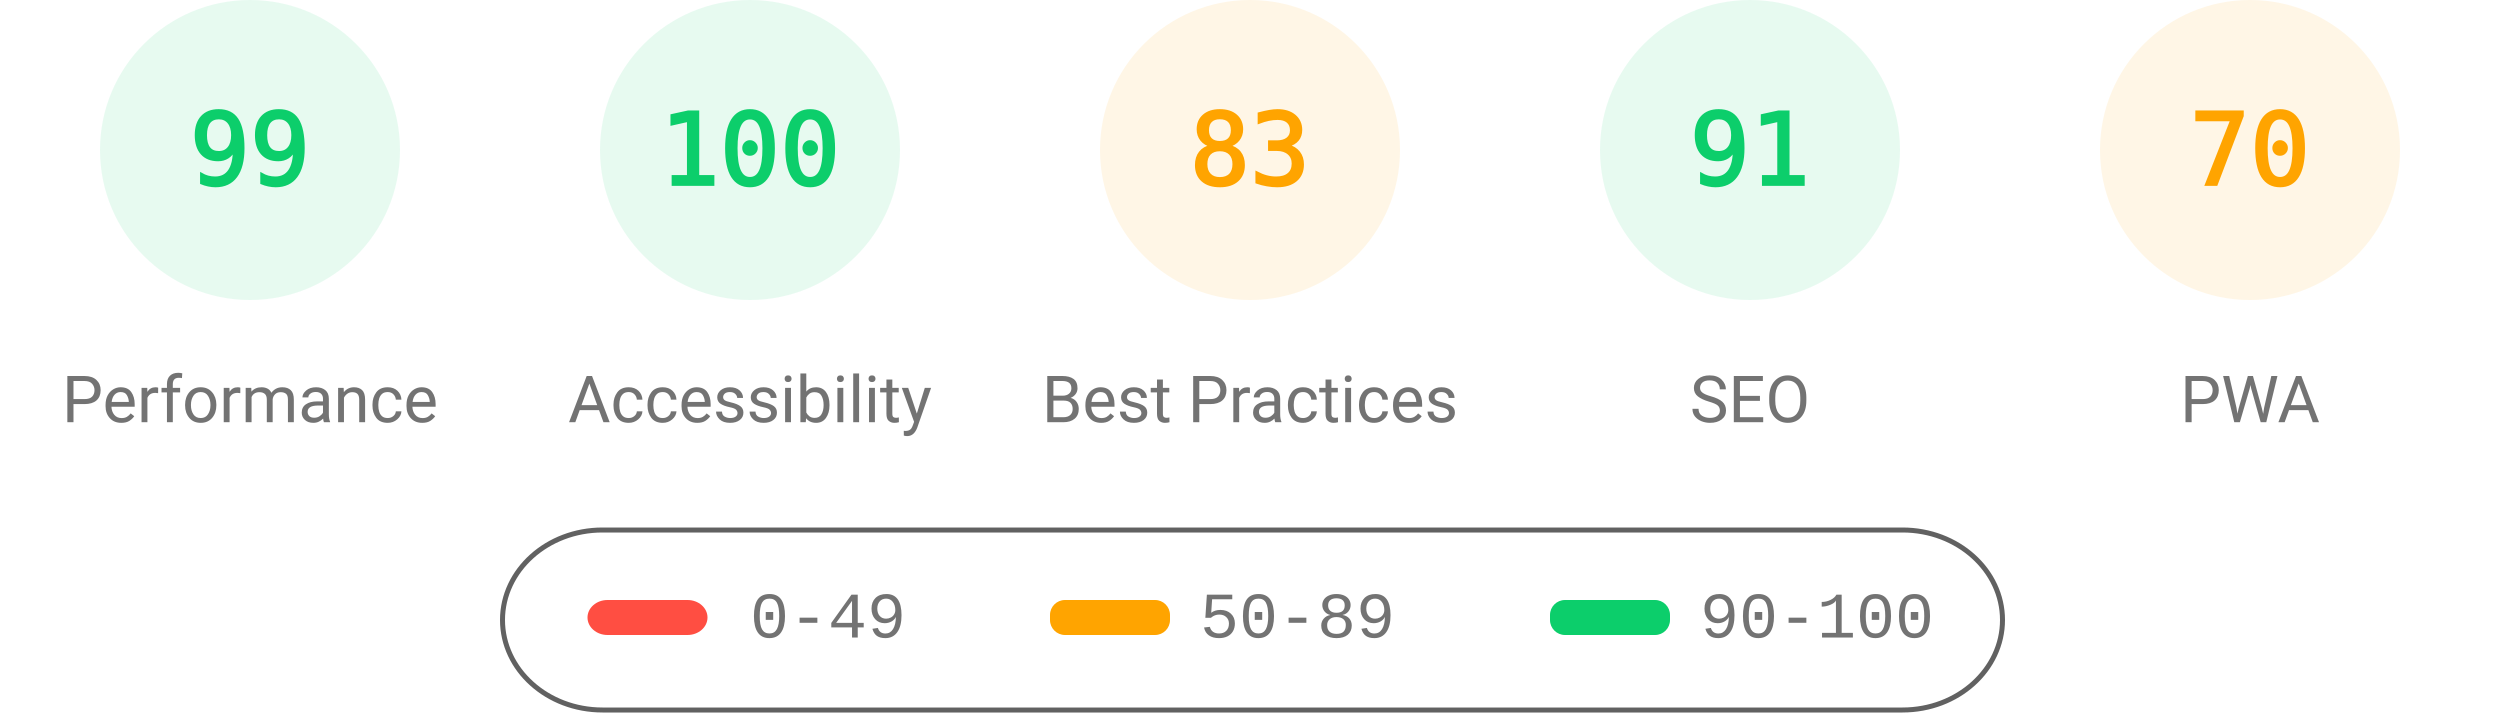
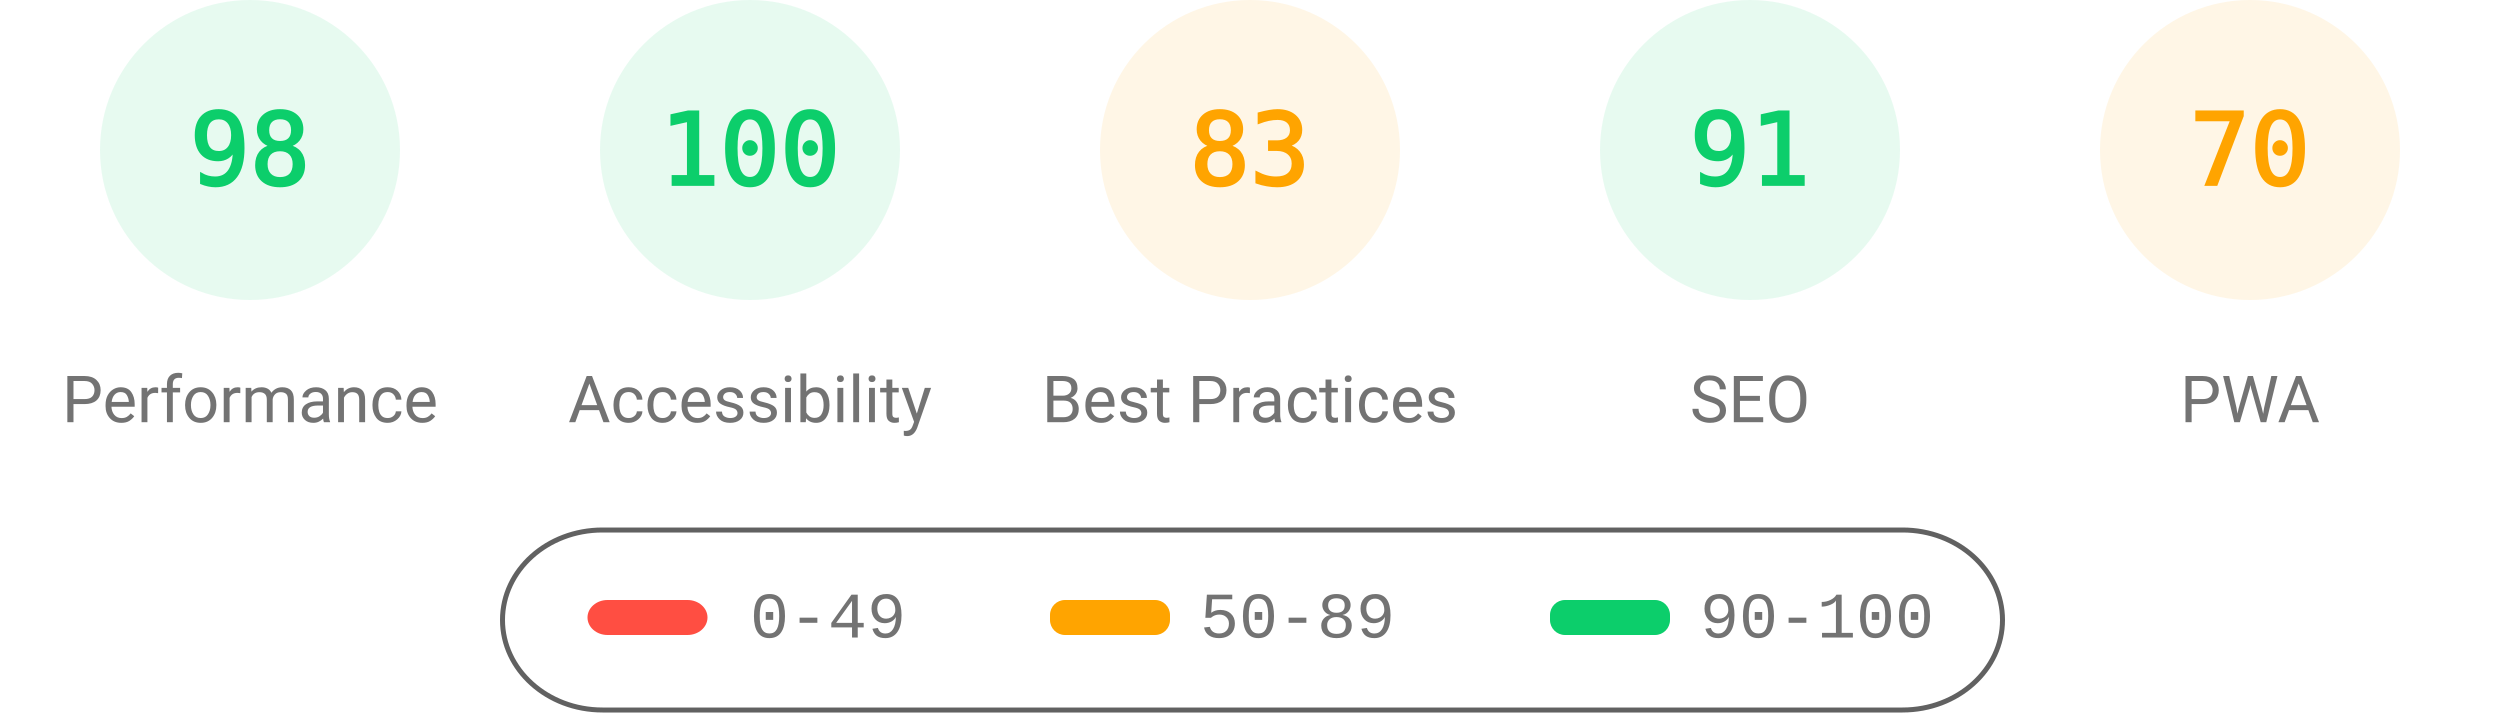
<svg xmlns="http://www.w3.org/2000/svg" fill="none" width="1000" height="285">
  <style>.gauge-base{opacity:.1}.gauge-arc{fill:none;animation-delay:250ms;stroke-linecap:round;transform:rotate(-90deg);transform-origin:100px 60px;animation:load-gauge 1s ease forwards}.guage-text{font-size:40px;font-family:monospace;text-align:center}.guage-red{color:#ff4e42;fill:#ff4e42;stroke:#ff4e42}.guage-orange{color:#ffa400;fill:#ffa400;stroke:#ffa400}.guage-green{color:#0cce6b;fill:#0cce6b;stroke:#0cce6b}.guage-undefined{color:#5c5c5c;fill:#5c5c5c;stroke:#5c5c5c}.guage-title{color:#737373;fill:#737373;stroke:none;font-size:26px;line-height:26px;font-family:Roboto,Halvetica,Arial,sans-serif}@keyframes load-gauge{from{stroke-dasharray:0 352.858}}</style>
  <svg class="guage-div guage-perf guage-green" viewBox="0 0 200 200" width="200" height="200">
    <circle class="gauge-base" r="56" cx="100" cy="60" stroke-width="8" />
-     <circle class="gauge-arc guage-arc-1" r="56" cx="100" cy="60" stroke-width="8" style="stroke-dasharray:348.339,351.858" />
-     <text class="guage-text" x="100" y="60" alignment-baseline="central" dominant-baseline="central" text-anchor="middle">99</text>
+     <circle class="gauge-arc guage-arc-1" r="56" cx="100" cy="60" stroke-width="8" style="stroke-dasharray:344.821,351.858" />
+     <text class="guage-text" x="100" y="60" alignment-baseline="central" dominant-baseline="central" text-anchor="middle">98</text>
    <text class="guage-title" x="100" y="160" alignment-baseline="central" dominant-baseline="central" text-anchor="middle">Performance</text>
  </svg>
  <svg class="guage-div guage-acc guage-green" viewBox="0 0 200 200" width="200" height="200" x="200">
    <circle class="gauge-base" r="56" cx="100" cy="60" stroke-width="8" />
    <circle class="gauge-arc guage-arc-2" r="56" cx="100" cy="60" stroke-width="8" style="stroke-dasharray:351.858,351.858" />
    <text class="guage-text" x="100" y="60" alignment-baseline="central" dominant-baseline="central" text-anchor="middle">100</text>
    <text class="guage-title" x="100" y="160" alignment-baseline="central" dominant-baseline="central" text-anchor="middle">Accessibility</text>
  </svg>
  <svg class="guage-div guage-best guage-orange" viewBox="0 0 200 200" width="200" height="200" x="400">
    <circle class="gauge-base" r="56" cx="100" cy="60" stroke-width="8" />
    <circle class="gauge-arc guage-arc-3" r="56" cx="100" cy="60" stroke-width="8" style="stroke-dasharray:292.042,351.858" />
    <text class="guage-text" x="100" y="60" alignment-baseline="central" dominant-baseline="central" text-anchor="middle">83</text>
    <text class="guage-title" x="100" y="160" alignment-baseline="central" dominant-baseline="central" text-anchor="middle">Best Practices</text>
  </svg>
  <svg class="guage-div guage-seo guage-green" viewBox="0 0 200 200" width="200" height="200" x="600">
    <circle class="gauge-base" r="56" cx="100" cy="60" stroke-width="8" />
    <circle class="gauge-arc guage-arc-4" r="56" cx="100" cy="60" stroke-width="8" style="stroke-dasharray:320.191,351.858" />
    <text class="guage-text" x="100" y="60" alignment-baseline="central" dominant-baseline="central" text-anchor="middle">91</text>
    <text class="guage-title" x="100" y="160" alignment-baseline="central" dominant-baseline="central" text-anchor="middle">SEO</text>
  </svg>
  <svg class="guage-div guage-pwa guage-orange" viewBox="0 0 200 200" width="200" height="200" x="800">
    <circle class="gauge-base" r="56" cx="100" cy="60" stroke-width="8" />
    <circle class="gauge-arc guage-arc-4" r="56" cx="100" cy="60" stroke-width="8" style="stroke-dasharray:246.301,351.858" />
    <text class="guage-text" x="100" y="60" alignment-baseline="central" dominant-baseline="central" text-anchor="middle">70</text>
    <text class="guage-title" x="100" y="160" alignment-baseline="central" dominant-baseline="central" text-anchor="middle">PWA</text>
  </svg>
  <svg width="604" height="76" x="200" y="210">
    <path fill="none" id="canvas_background" d="M-1-1h604v80H-1z" />
    <rect fill-opacity="0" stroke="#616161" stroke-width="2" rx="40" id="svg_2" height="72" width="600" y="2" x="1" fill="#000" />
    <rect stroke="#000" rx="8" id="svg_3" height="14" width="48" y="30" x="35" stroke-opacity="null" stroke-width="0" fill="#ff4e42" />
    <rect stroke="#000" rx="6" id="svg_4" height="14" width="48" y="30" x="220" stroke-opacity="null" stroke-width="0" fill="#ffa400" />
    <rect stroke="#000" rx="6" id="svg_5" height="14" width="48" y="30" x="420" stroke-opacity="null" stroke-width="0" fill="#0cce6b" />
    <text xml:space="preserve" text-anchor="start" font-family="'Courier New', Courier, monospace" font-size="26" id="svg_6" y="45" x="100" stroke-opacity="null" stroke-width="0" stroke="#000" fill="#737373">0-49</text>
    <text xml:space="preserve" text-anchor="start" font-family="'Courier New', Courier, monospace" font-size="26" id="svg_7" y="45" x="280" stroke-opacity="null" stroke-width="0" stroke="#000" fill="#737373">50-89</text>
    <text xml:space="preserve" text-anchor="start" font-family="'Courier New', Courier, monospace" font-size="26" id="svg_8" y="45" x="480" stroke-opacity="null" stroke-width="0" stroke="#000" fill="#737373">90-100</text>
  </svg>
</svg>
